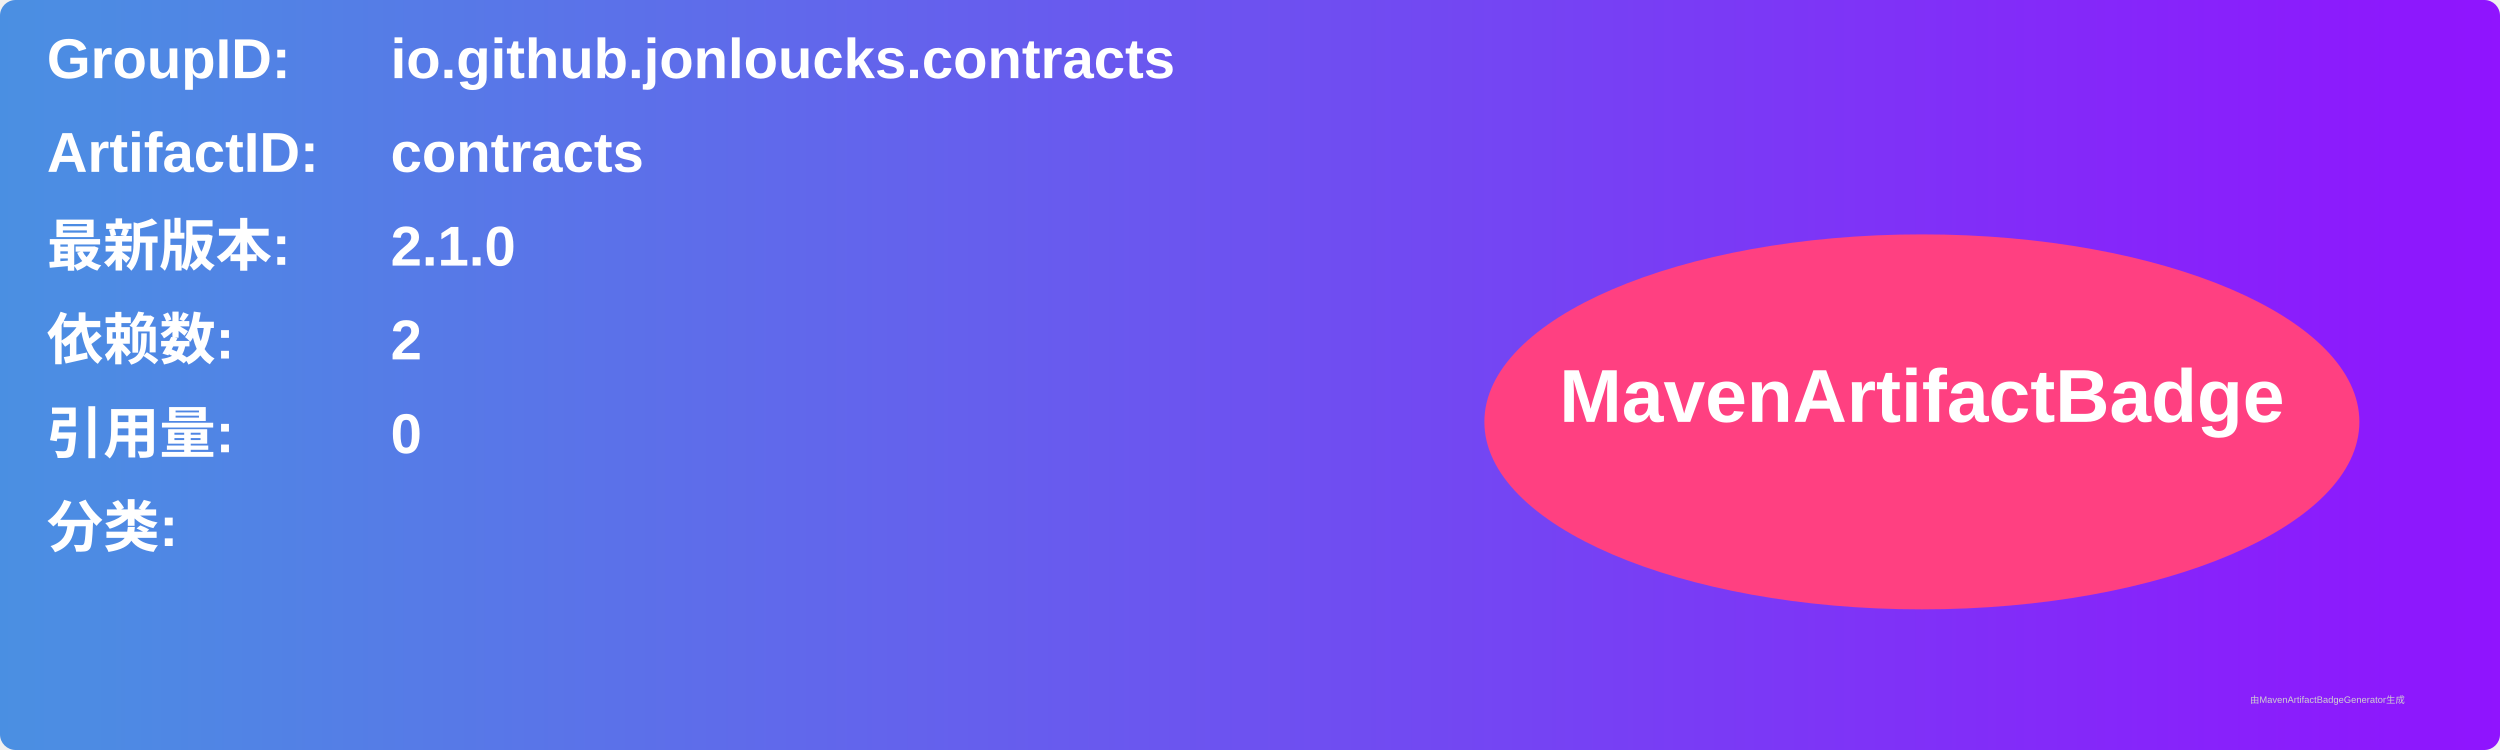
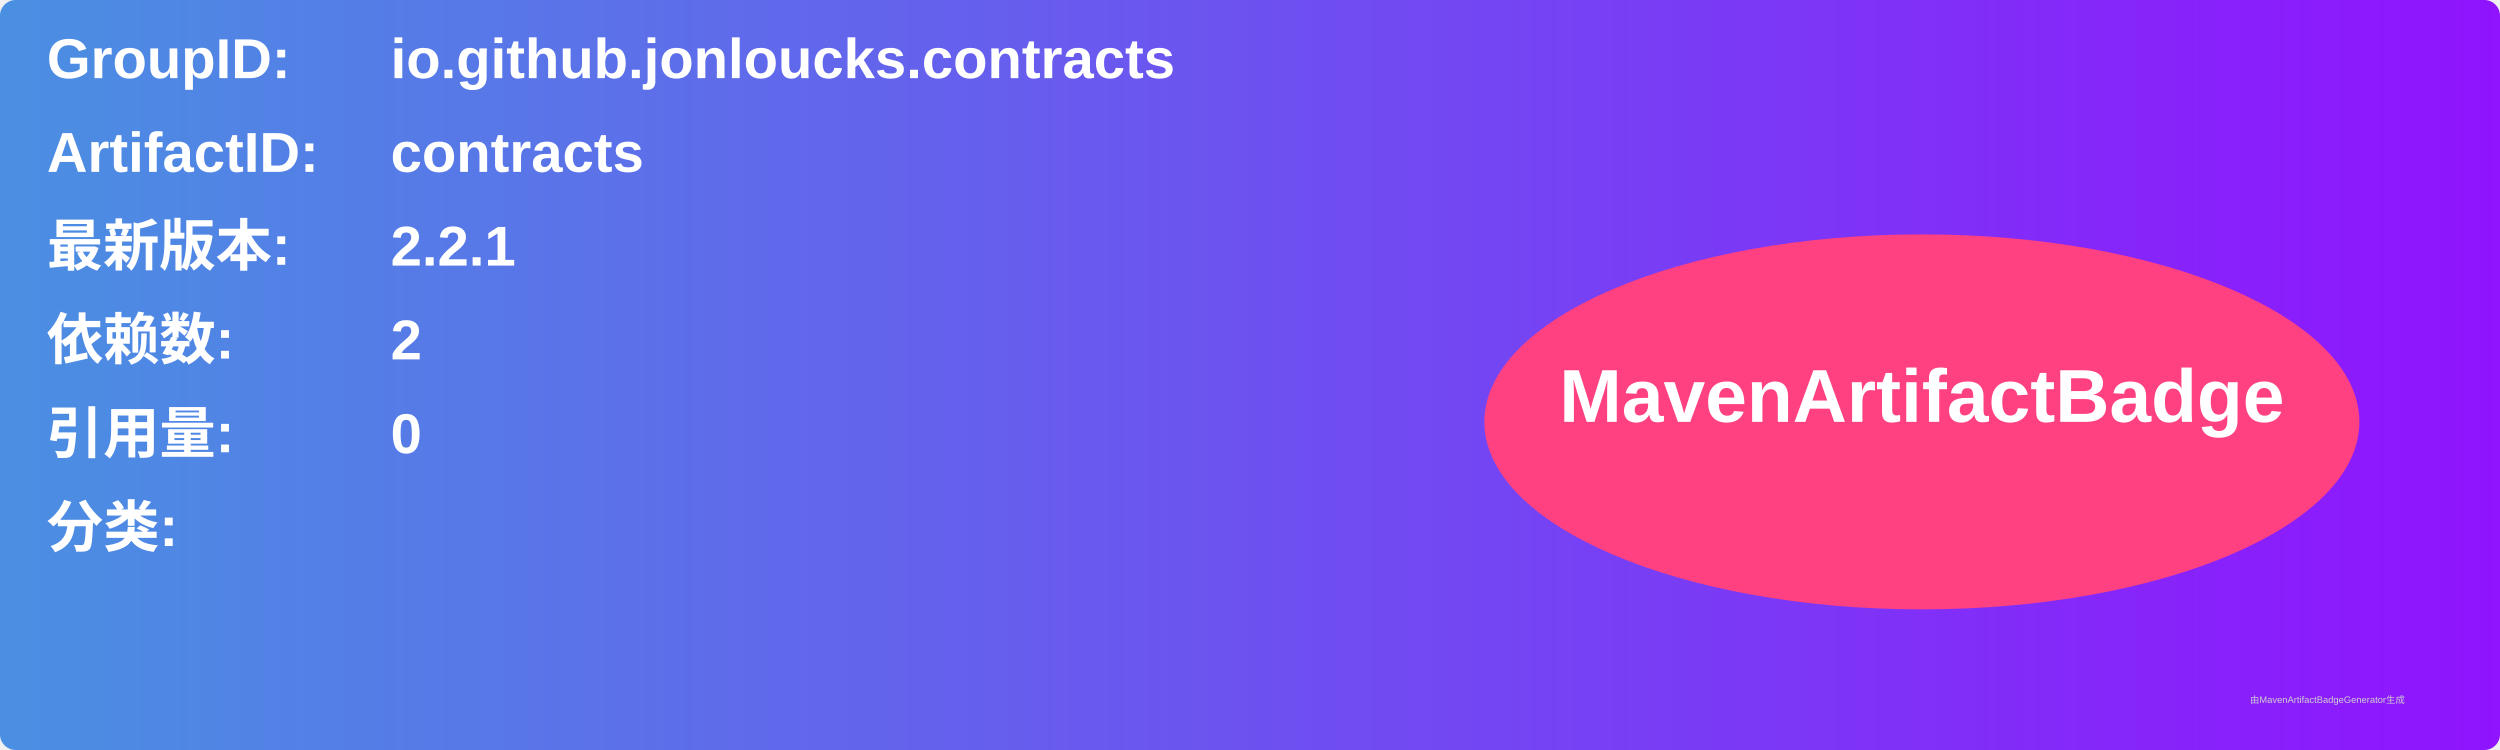
<svg xmlns="http://www.w3.org/2000/svg" width="800" height="240" viewBox="0 0 800 240">
  <linearGradient id="grad" x1="0%" y1="0%" x2="100%" y2="0%">
    <stop offset="0%" stop-color="#4a90e2" />
    <stop offset="100%" stop-color="#9013fe" />
  </linearGradient>
  <rect width="100%" height="100%" rx="5" ry="5" fill="url(#grad)" />
  <g transform="translate(15, 15)">
    <text x="0" y="10" font-family="Arial" font-size="18" fill="white" font-weight="bold" width="260">GroupID:</text>
    <text x="110" y="10" font-family="Arial" font-size="18" fill="white" font-weight="bold" width="460">io.github.jonloucks.contracts</text>
    <text x="0" y="40" font-family="Arial" font-size="18" fill="white" font-weight="bold" width="260">ArtifactID:</text>
    <text x="110" y="40" font-family="Arial" font-size="18" fill="white" font-weight="bold" width="460">contracts</text>
    <text x="0" y="70" font-family="Arial" font-size="18" fill="white" font-weight="bold">最新版本:</text>
    <text x="110" y="70" font-family="Arial" font-size="18" fill="white" font-weight="bold">
-       <tspan font-weight="bold">2.1.0</tspan>
+       <tspan font-weight="bold">2.2.1</tspan>
    </text>
    <text x="0" y="100" font-family="Arial" font-size="18" fill="white" font-weight="bold">依赖数: </text>
    <text x="110" y="100" font-family="Arial" font-size="18" fill="white">
      <tspan font-weight="bold">2</tspan>
    </text>
    <text x="0" y="130" font-family="Arial" font-size="18" fill="white" font-weight="bold">引用量: </text>
    <text x="110" y="130" font-family="Arial" font-size="18" fill="white">
      <tspan font-weight="bold">0</tspan>
    </text>
    <text x="0" y="160" font-family="Arial" font-size="18" fill="white" font-weight="bold">分类:</text>
    <text x="10" y="190" font-family="Arial" font-size="10" fill="white">
      <tspan font-weight="bold" />
    </text>
    <ellipse cx="600" cy="120" rx="140" ry="60" fill="#ff4081" />
    <text x="600" y="120" text-anchor="middle" font-family="Arial" font-size="24" fill="white" font-weight="bold">MavenArtifactBadge</text>
  </g>
  <text x="720" y="225" font-family="Arial" font-size="3" fill="#d0d0d0">由MavenArtifactBadgeGenerator生成</text>
</svg>
